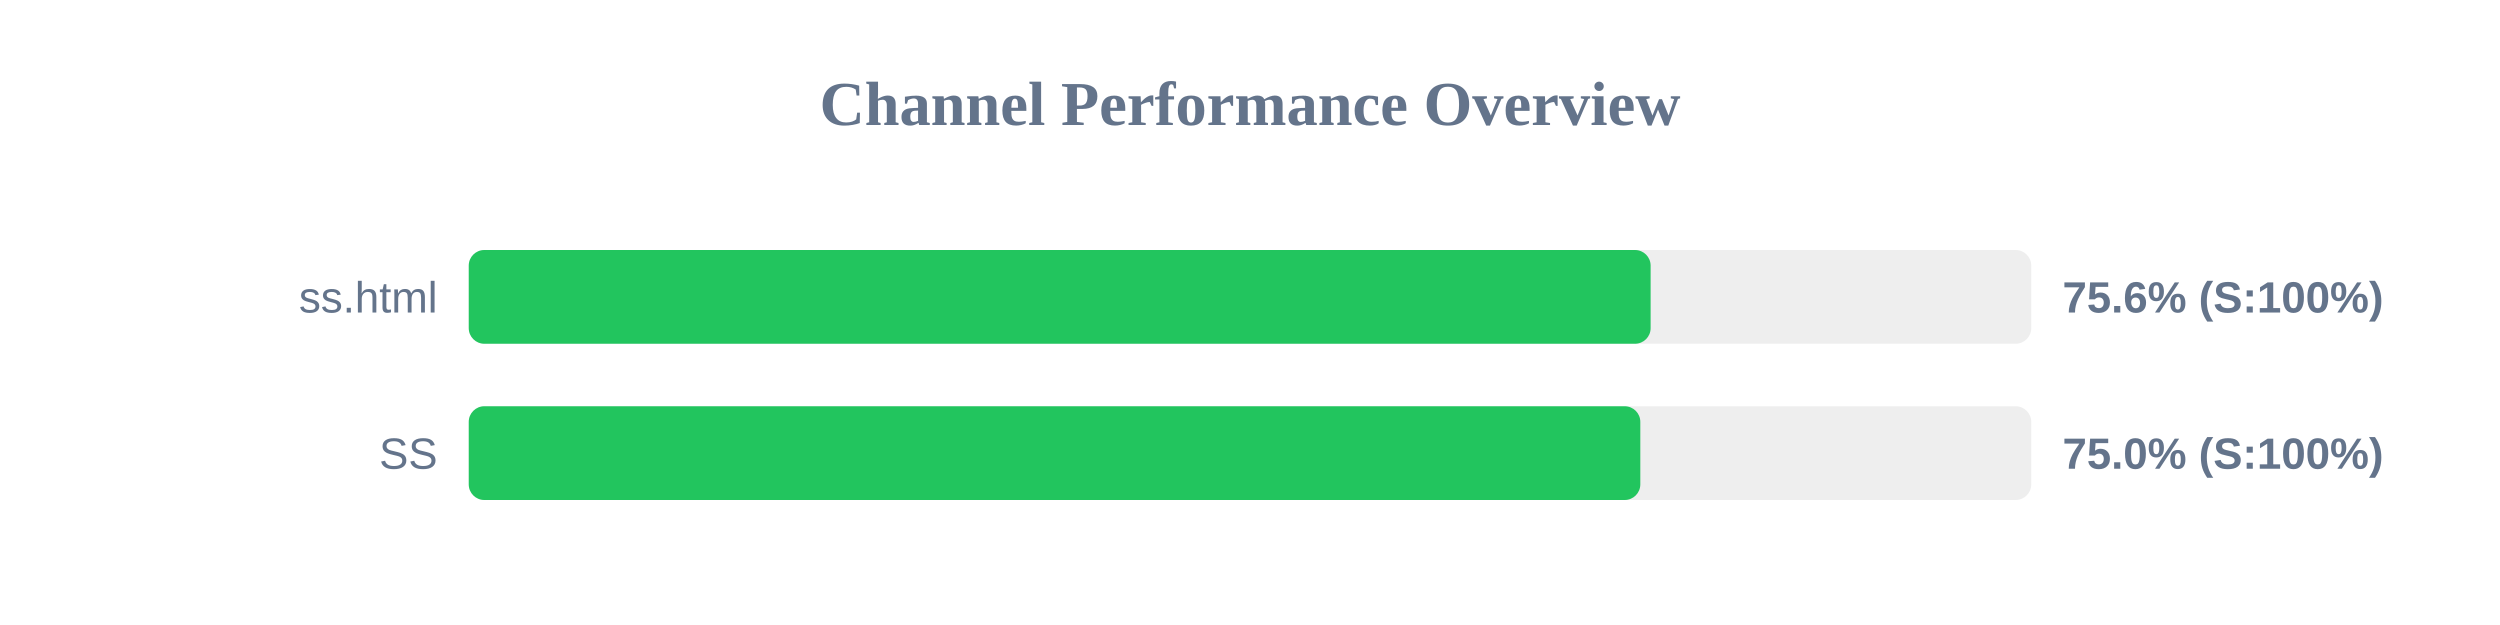
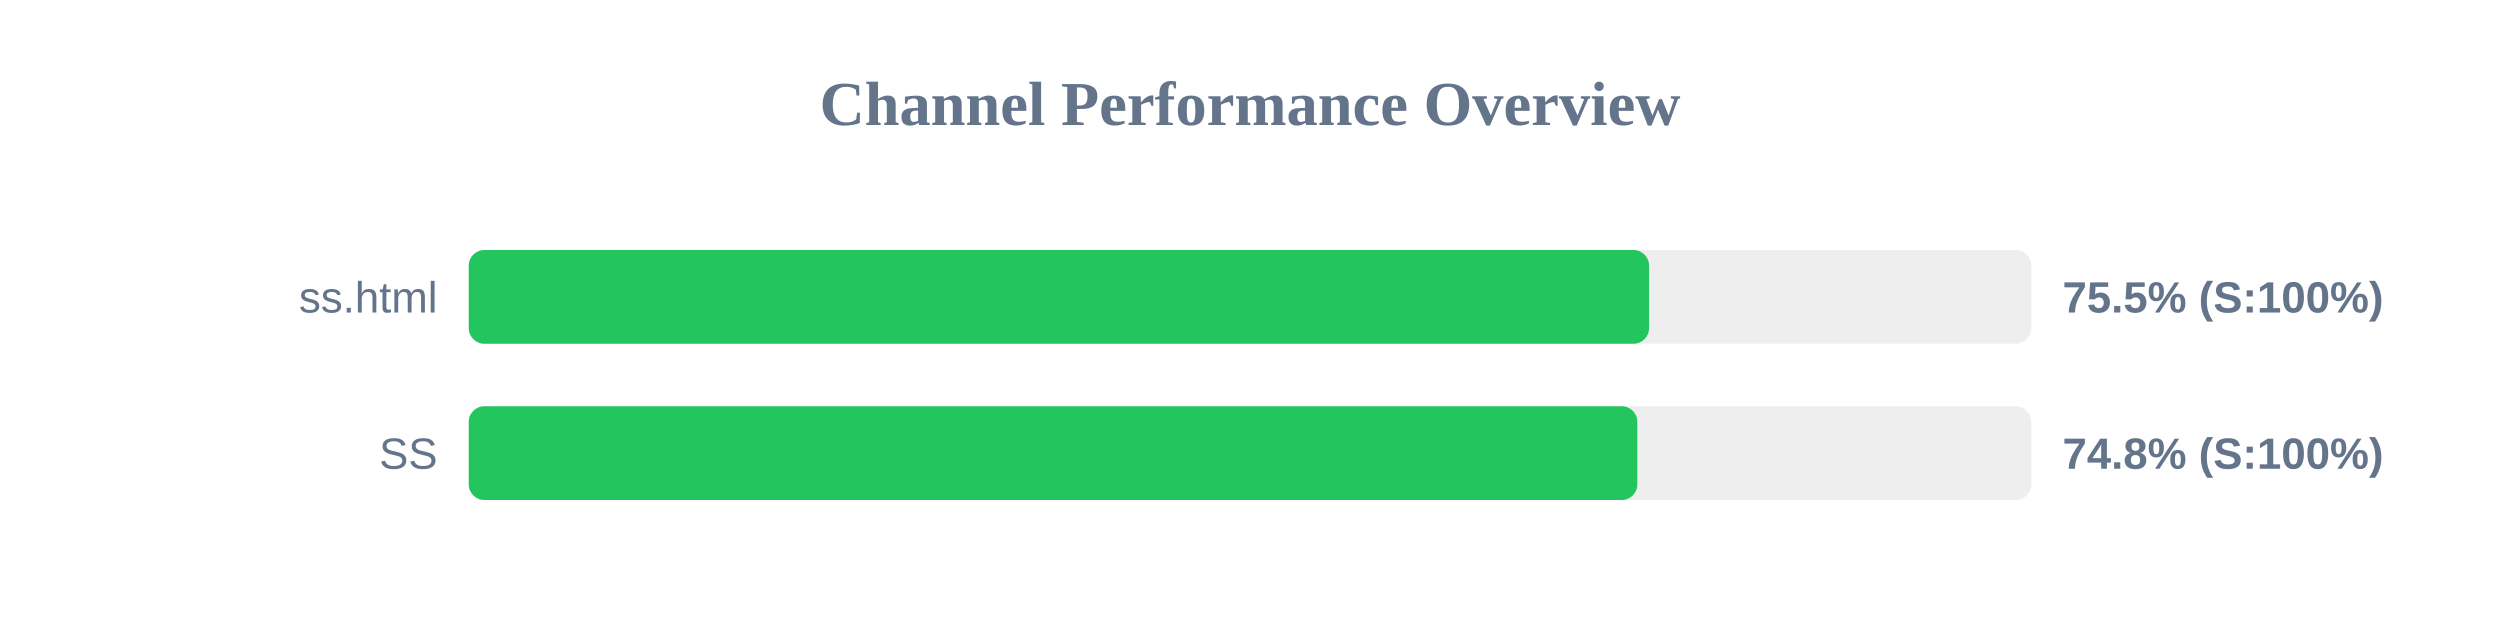
<svg xmlns="http://www.w3.org/2000/svg" width="800" height="200" version="1.1">
  <style>
        .row { font: 14px Arial; fill: #64748b; }
        .score { font: bold 14px Arial; fill: #64748b; }
    </style>
  <text x="400" y="40" text-anchor="middle" font-size="20px" font-weight="bold" fill="#64748b">Channel Performance Overview</text>
  <rect x="150" y="80" width="500" height="30" fill="#eee" rx="5" />
-   <rect x="150" y="80" width="378.2" height="30" fill="#22c55e" rx="5" />
+   <rect x="150" y="80" width="377.7" height="30" fill="#22c55e" rx="5" />
  <text x="140" y="100" text-anchor="end" class="row">ss.html</text>
-   <text x="660" y="100" text-anchor="start" class="score">75.6% (S:100%)</text>
+   <text x="660" y="100" text-anchor="start" class="score">75.5% (S:100%)</text>
  <rect x="150" y="130" width="500" height="30" fill="#eee" rx="5" />
-   <rect x="150" y="130" width="374.9" height="30" fill="#22c55e" rx="5" />
+   <rect x="150" y="130" width="373.95" height="30" fill="#22c55e" rx="5" />
  <text x="140" y="150" text-anchor="end" class="row">SS</text>
-   <text x="660" y="150" text-anchor="start" class="score">75.0% (S:100%)</text>
+   <text x="660" y="150" text-anchor="start" class="score">74.8% (S:100%)</text>
</svg>
